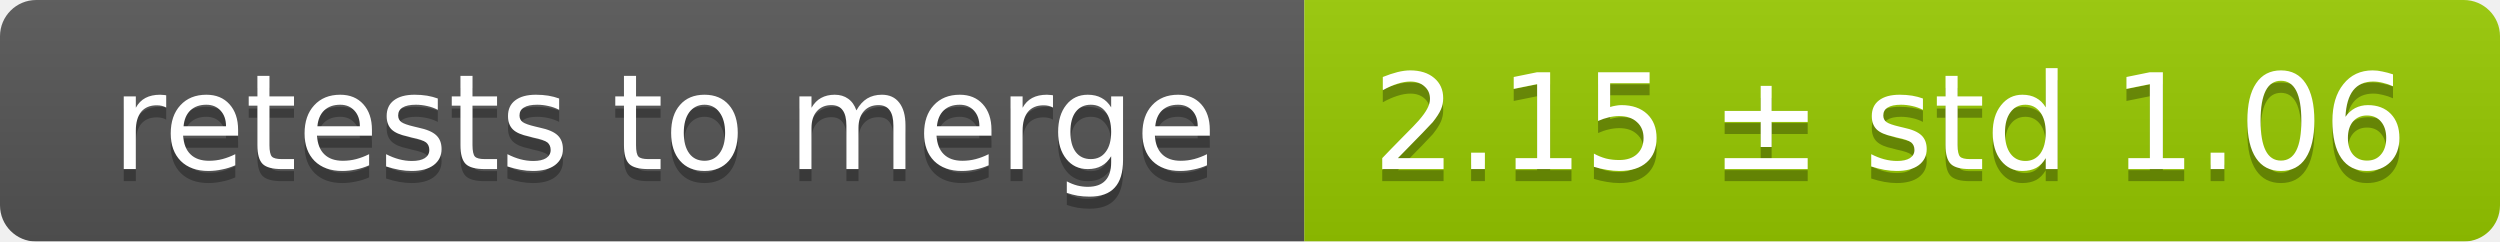
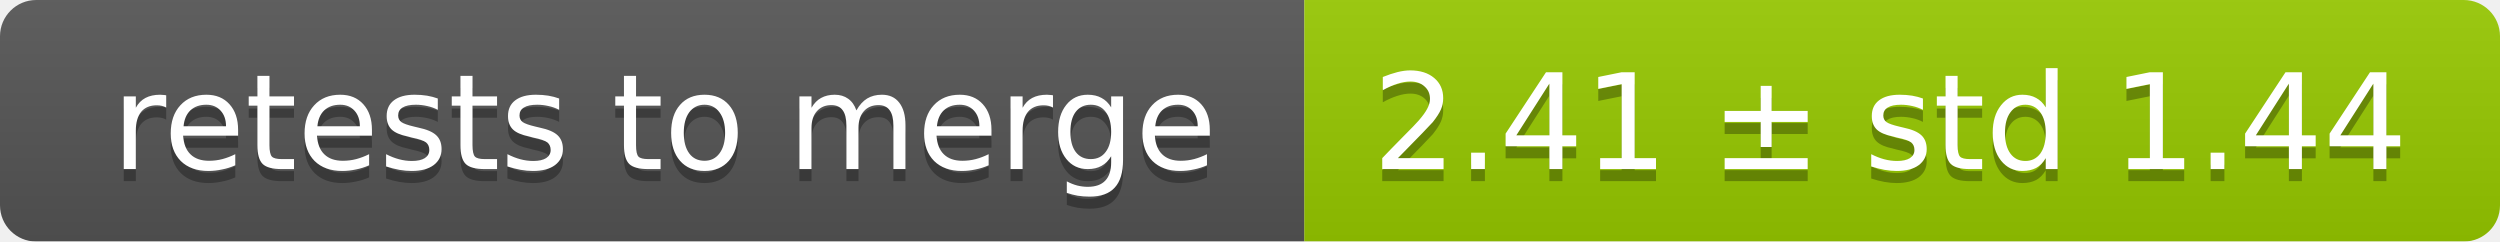
<svg xmlns="http://www.w3.org/2000/svg" width="207" height="20">
  <linearGradient id="smooth" x2="0" y2="100%">
    <stop offset="0" stop-color="#bbb" stop-opacity=".1" />
    <stop offset="1" stop-opacity=".1" />
  </linearGradient>
  <mask id="round">
    <rect width="207" height="20" rx="3" fill="#fff" />
  </mask>
  <g mask="url(#round)">
    <rect width="108" height="20" fill="#555" />
    <rect x="108" width="99" height="20" fill="#97ca00" />
    <rect width="207" height="20" fill="url(#smooth)" />
  </g>
  <g fill="#fff" text-anchor="middle" font-family="DejaVu Sans,Verdana,Geneva,sans-serif" font-size="11">
    <text x="55" y="15" fill="#010101" fill-opacity=".3">retests to merge</text>
    <text x="55" y="14">retests to merge</text>
-     <text x="156.5" y="15" fill="#010101" fill-opacity=".3">2.15 ± std 1.06</text>
-     <text x="156.5" y="14">2.15 ± std 1.06</text>
+     <text x="156.5" y="15" fill="#010101" fill-opacity=".3">2.41 ± std 1.44</text>
+     <text x="156.5" y="14">2.41 ± std 1.44</text>
  </g>
</svg>
